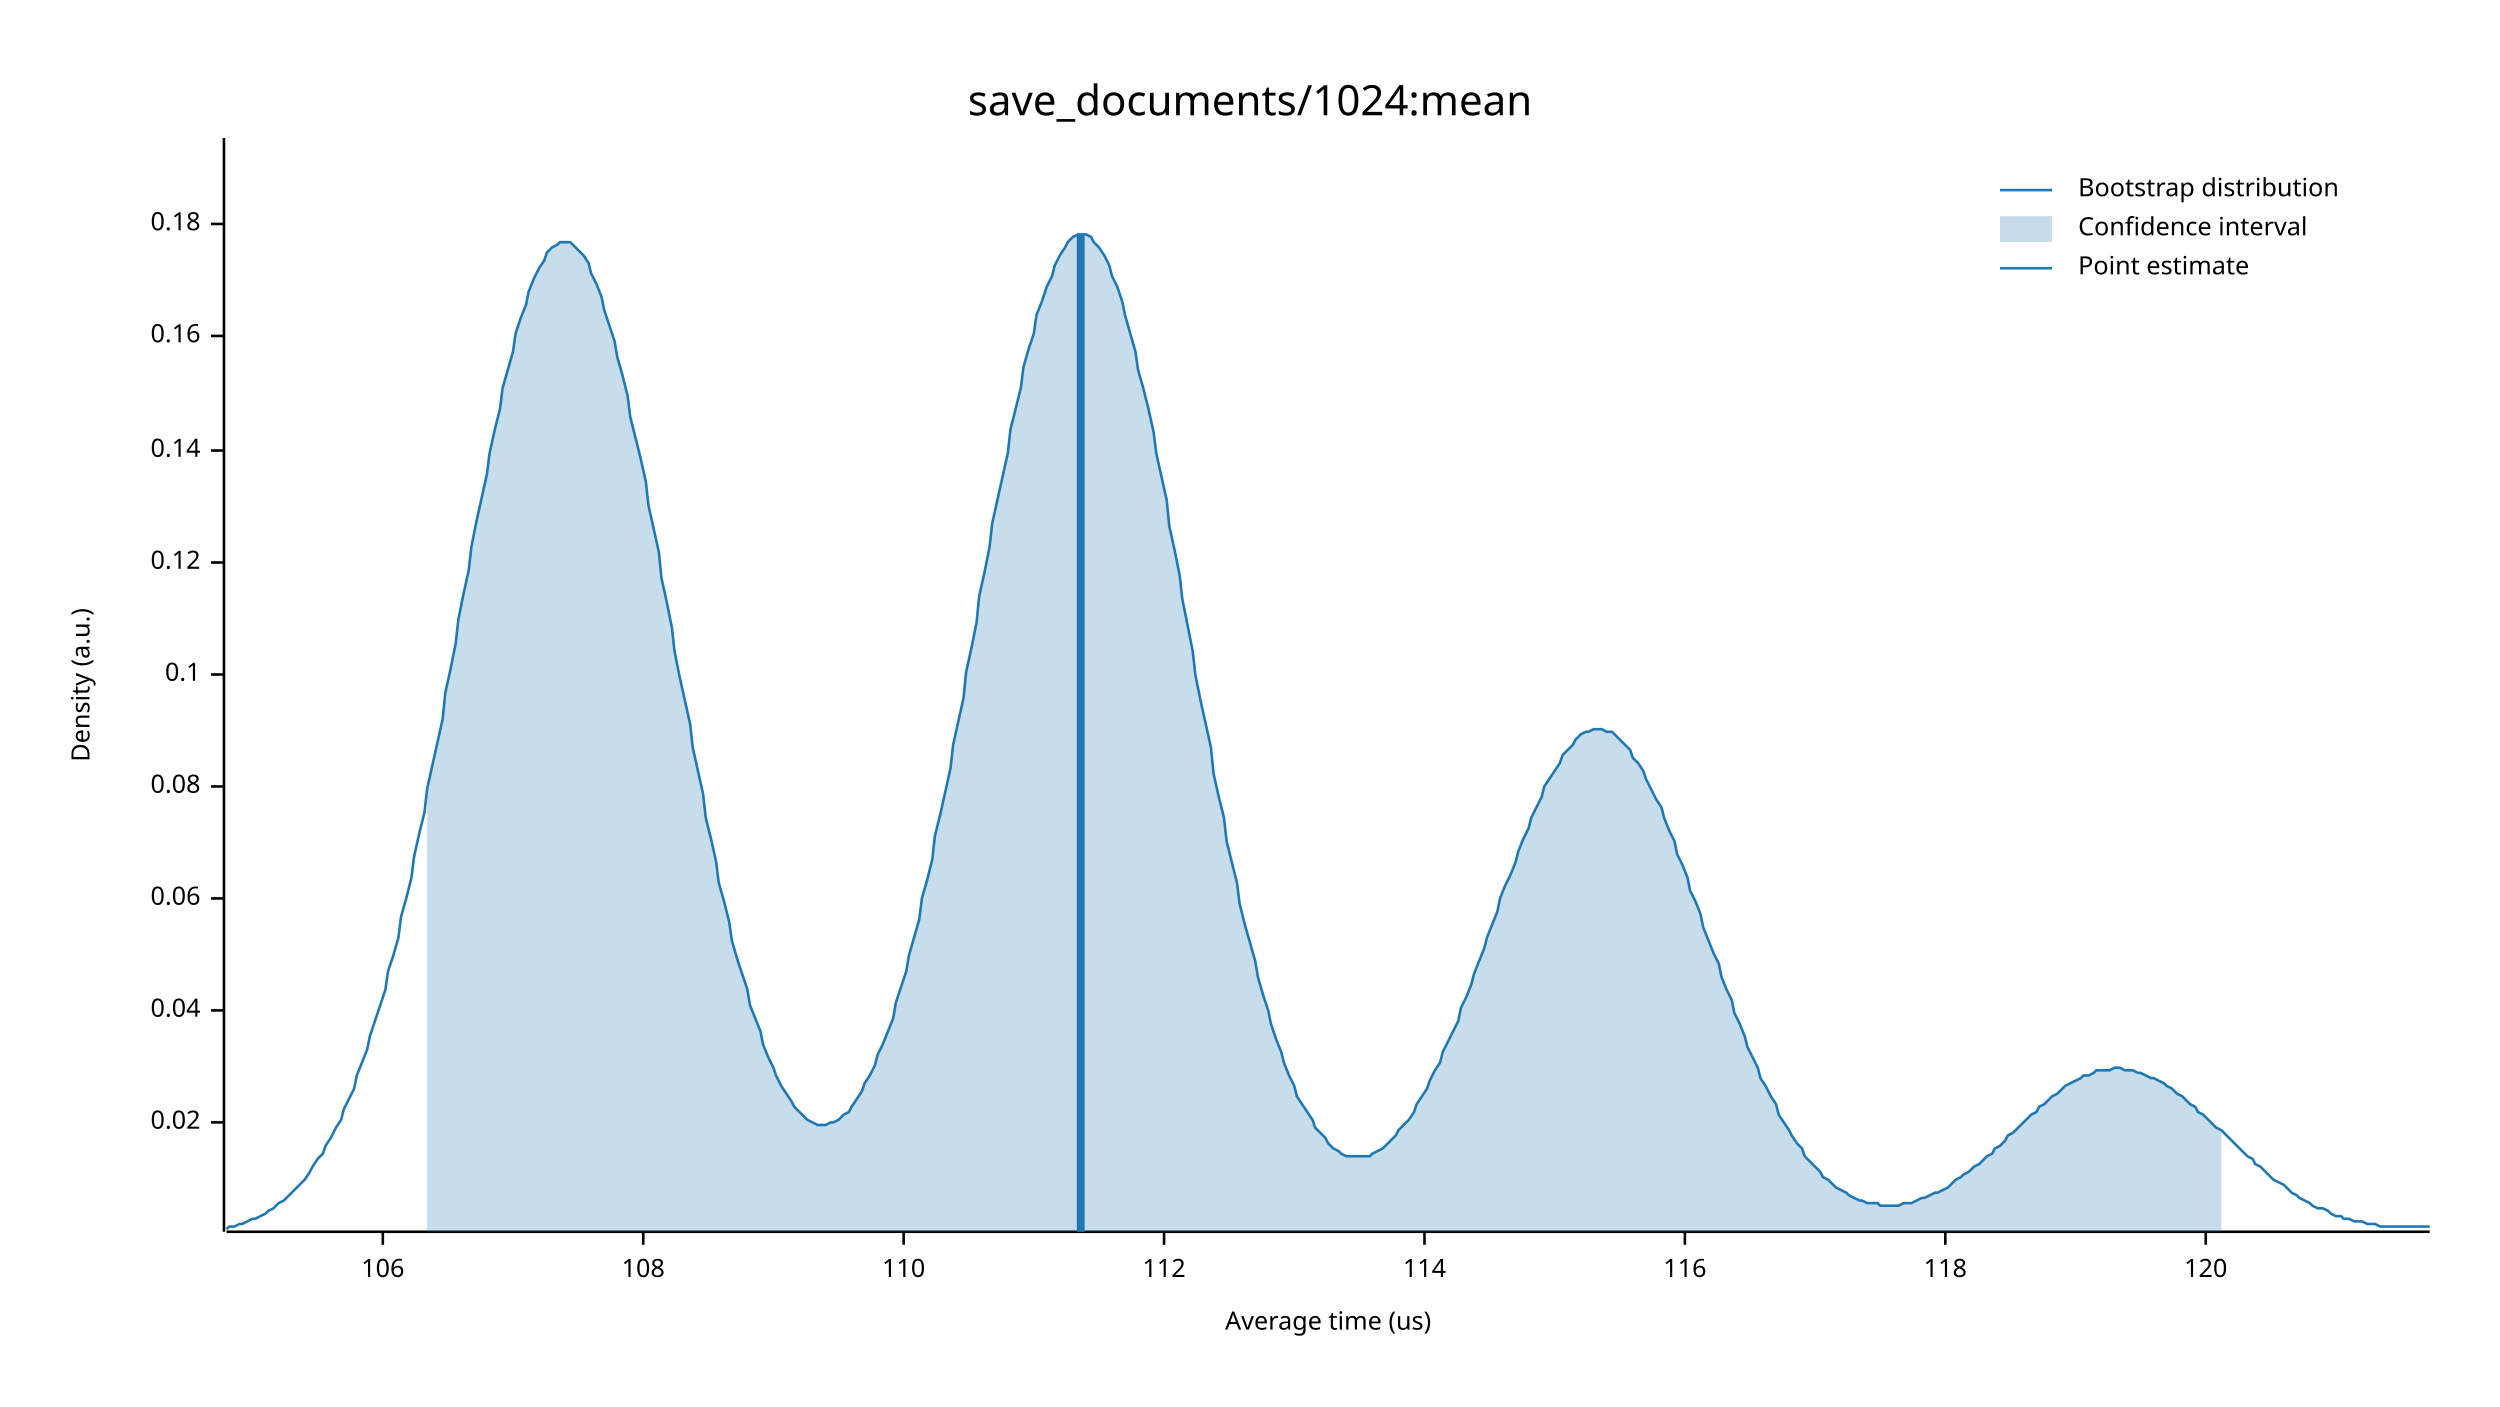
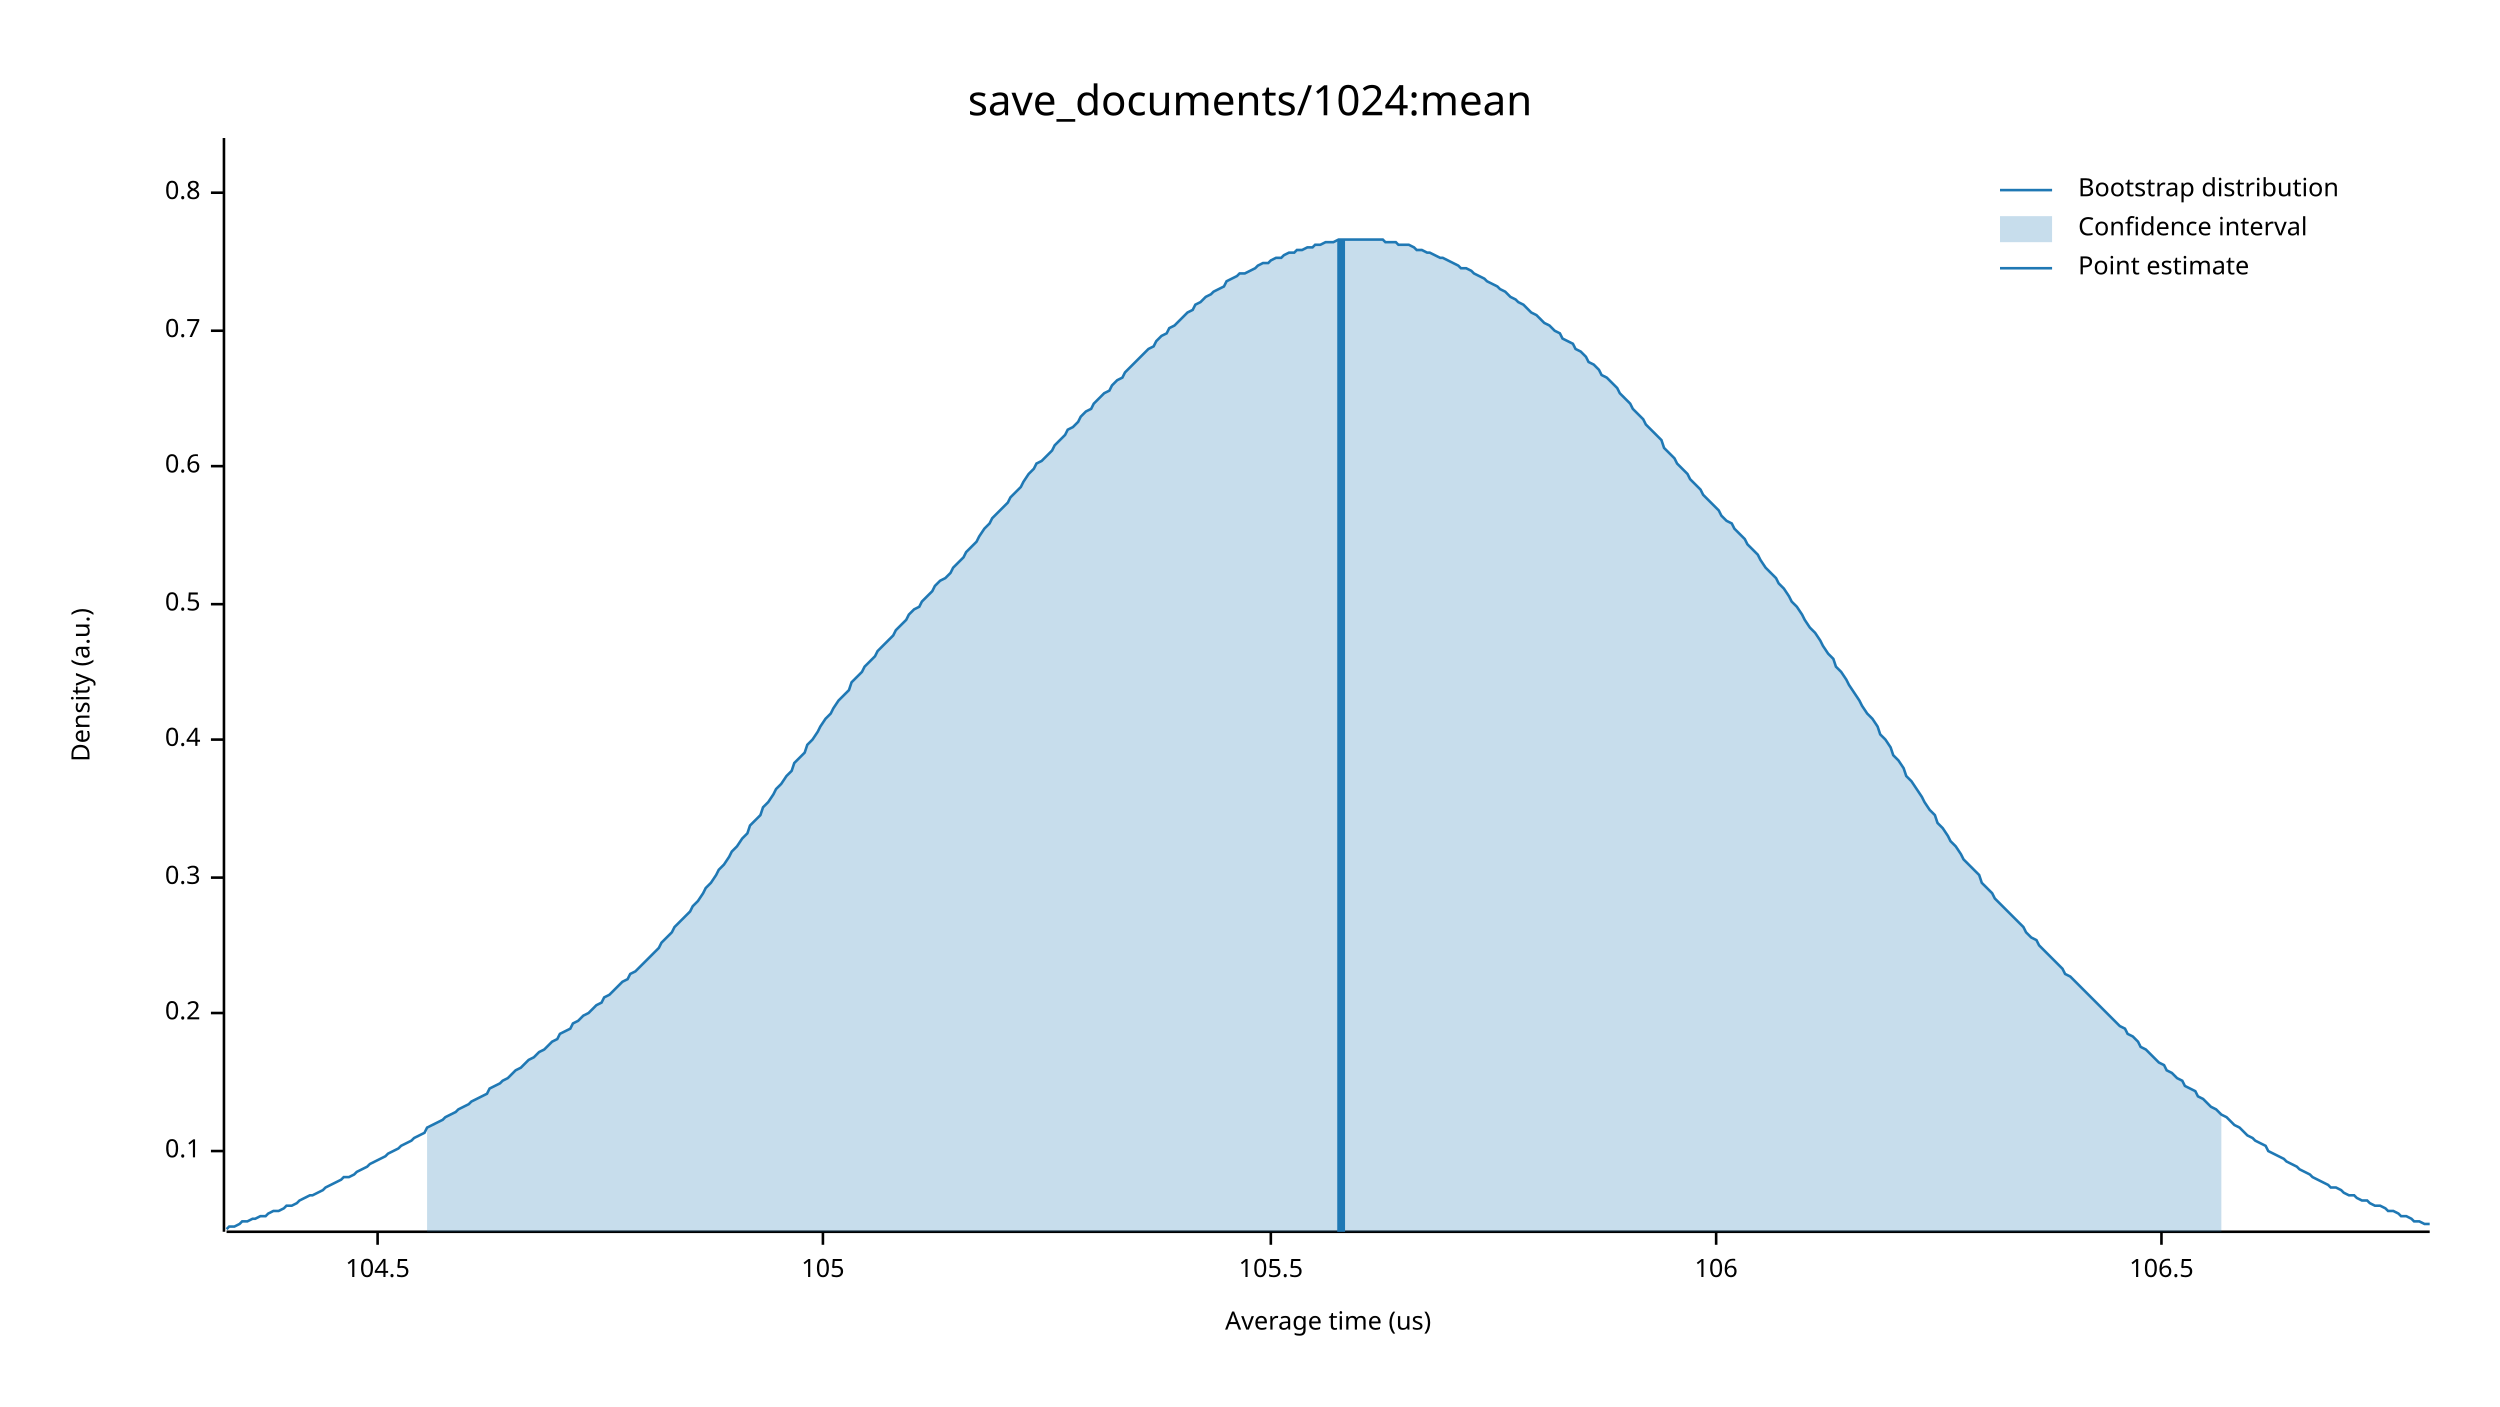
<svg xmlns="http://www.w3.org/2000/svg" width="960" height="540" viewBox="0 0 960 540">
  <text x="480" y="32" dy="0.76em" text-anchor="middle" font-family="sans-serif" font-size="16.129" opacity="1" fill="#000000">
save_documents/1024:mean
</text>
  <text x="27" y="263" dy="0.76em" text-anchor="middle" font-family="sans-serif" font-size="9.677" opacity="1" fill="#000000" transform="rotate(270, 27, 263)">
Density (a.u.)
</text>
  <text x="510" y="513" dy="-0.5ex" text-anchor="middle" font-family="sans-serif" font-size="9.677" opacity="1" fill="#000000">
Average time (us)
</text>
  <polyline fill="none" opacity="1" stroke="#000000" stroke-width="1" points="86,53 86,473 " />
-   <text x="77" y="431" dy="0.5ex" text-anchor="end" font-family="sans-serif" font-size="9.677" opacity="1" fill="#000000">
- 0.02
- </text>
-   <polyline fill="none" opacity="1" stroke="#000000" stroke-width="1" points="81,431 86,431 " />
-   <text x="77" y="388" dy="0.5ex" text-anchor="end" font-family="sans-serif" font-size="9.677" opacity="1" fill="#000000">
- 0.04
- </text>
-   <polyline fill="none" opacity="1" stroke="#000000" stroke-width="1" points="81,388 86,388 " />
-   <text x="77" y="345" dy="0.5ex" text-anchor="end" font-family="sans-serif" font-size="9.677" opacity="1" fill="#000000">
- 0.06
- </text>
-   <polyline fill="none" opacity="1" stroke="#000000" stroke-width="1" points="81,345 86,345 " />
-   <text x="77" y="302" dy="0.5ex" text-anchor="end" font-family="sans-serif" font-size="9.677" opacity="1" fill="#000000">
- 0.08
- </text>
-   <polyline fill="none" opacity="1" stroke="#000000" stroke-width="1" points="81,302 86,302 " />
-   <text x="77" y="259" dy="0.5ex" text-anchor="end" font-family="sans-serif" font-size="9.677" opacity="1" fill="#000000">
+   <text x="77" y="442" dy="0.5ex" text-anchor="end" font-family="sans-serif" font-size="9.677" opacity="1" fill="#000000">
0.1
</text>
-   <polyline fill="none" opacity="1" stroke="#000000" stroke-width="1" points="81,259 86,259 " />
-   <text x="77" y="216" dy="0.5ex" text-anchor="end" font-family="sans-serif" font-size="9.677" opacity="1" fill="#000000">
- 0.12
+   <polyline fill="none" opacity="1" stroke="#000000" stroke-width="1" points="81,442 86,442 " />
+   <text x="77" y="389" dy="0.5ex" text-anchor="end" font-family="sans-serif" font-size="9.677" opacity="1" fill="#000000">
+ 0.2
</text>
-   <polyline fill="none" opacity="1" stroke="#000000" stroke-width="1" points="81,216 86,216 " />
-   <text x="77" y="173" dy="0.5ex" text-anchor="end" font-family="sans-serif" font-size="9.677" opacity="1" fill="#000000">
- 0.14
+   <polyline fill="none" opacity="1" stroke="#000000" stroke-width="1" points="81,389 86,389 " />
+   <text x="77" y="337" dy="0.5ex" text-anchor="end" font-family="sans-serif" font-size="9.677" opacity="1" fill="#000000">
+ 0.3
</text>
-   <polyline fill="none" opacity="1" stroke="#000000" stroke-width="1" points="81,173 86,173 " />
-   <text x="77" y="129" dy="0.5ex" text-anchor="end" font-family="sans-serif" font-size="9.677" opacity="1" fill="#000000">
- 0.16
+   <polyline fill="none" opacity="1" stroke="#000000" stroke-width="1" points="81,337 86,337 " />
+   <text x="77" y="284" dy="0.5ex" text-anchor="end" font-family="sans-serif" font-size="9.677" opacity="1" fill="#000000">
+ 0.4
</text>
-   <polyline fill="none" opacity="1" stroke="#000000" stroke-width="1" points="81,129 86,129 " />
-   <text x="77" y="86" dy="0.5ex" text-anchor="end" font-family="sans-serif" font-size="9.677" opacity="1" fill="#000000">
- 0.18
+   <polyline fill="none" opacity="1" stroke="#000000" stroke-width="1" points="81,284 86,284 " />
+   <text x="77" y="232" dy="0.5ex" text-anchor="end" font-family="sans-serif" font-size="9.677" opacity="1" fill="#000000">
+ 0.5
</text>
-   <polyline fill="none" opacity="1" stroke="#000000" stroke-width="1" points="81,86 86,86 " />
+   <polyline fill="none" opacity="1" stroke="#000000" stroke-width="1" points="81,232 86,232 " />
+   <text x="77" y="179" dy="0.5ex" text-anchor="end" font-family="sans-serif" font-size="9.677" opacity="1" fill="#000000">
+ 0.6
+ </text>
+   <polyline fill="none" opacity="1" stroke="#000000" stroke-width="1" points="81,179 86,179 " />
+   <text x="77" y="127" dy="0.5ex" text-anchor="end" font-family="sans-serif" font-size="9.677" opacity="1" fill="#000000">
+ 0.7
+ </text>
+   <polyline fill="none" opacity="1" stroke="#000000" stroke-width="1" points="81,127 86,127 " />
+   <text x="77" y="74" dy="0.5ex" text-anchor="end" font-family="sans-serif" font-size="9.677" opacity="1" fill="#000000">
+ 0.8
+ </text>
+   <polyline fill="none" opacity="1" stroke="#000000" stroke-width="1" points="81,74 86,74 " />
  <polyline fill="none" opacity="1" stroke="#000000" stroke-width="1" points="87,473 933,473 " />
-   <text x="147" y="483" dy="0.76em" text-anchor="middle" font-family="sans-serif" font-size="9.677" opacity="1" fill="#000000">
+   <text x="145" y="483" dy="0.76em" text-anchor="middle" font-family="sans-serif" font-size="9.677" opacity="1" fill="#000000">
+ 104.5
+ </text>
+   <polyline fill="none" opacity="1" stroke="#000000" stroke-width="1" points="145,473 145,478 " />
+   <text x="316" y="483" dy="0.76em" text-anchor="middle" font-family="sans-serif" font-size="9.677" opacity="1" fill="#000000">
+ 105
+ </text>
+   <polyline fill="none" opacity="1" stroke="#000000" stroke-width="1" points="316,473 316,478 " />
+   <text x="488" y="483" dy="0.76em" text-anchor="middle" font-family="sans-serif" font-size="9.677" opacity="1" fill="#000000">
+ 105.5
+ </text>
+   <polyline fill="none" opacity="1" stroke="#000000" stroke-width="1" points="488,473 488,478 " />
+   <text x="659" y="483" dy="0.76em" text-anchor="middle" font-family="sans-serif" font-size="9.677" opacity="1" fill="#000000">
106
</text>
-   <polyline fill="none" opacity="1" stroke="#000000" stroke-width="1" points="147,473 147,478 " />
-   <text x="247" y="483" dy="0.76em" text-anchor="middle" font-family="sans-serif" font-size="9.677" opacity="1" fill="#000000">
- 108
+   <polyline fill="none" opacity="1" stroke="#000000" stroke-width="1" points="659,473 659,478 " />
+   <text x="830" y="483" dy="0.76em" text-anchor="middle" font-family="sans-serif" font-size="9.677" opacity="1" fill="#000000">
+ 106.5
</text>
-   <polyline fill="none" opacity="1" stroke="#000000" stroke-width="1" points="247,473 247,478 " />
-   <text x="347" y="483" dy="0.76em" text-anchor="middle" font-family="sans-serif" font-size="9.677" opacity="1" fill="#000000">
- 110
- </text>
-   <polyline fill="none" opacity="1" stroke="#000000" stroke-width="1" points="347,473 347,478 " />
-   <text x="447" y="483" dy="0.76em" text-anchor="middle" font-family="sans-serif" font-size="9.677" opacity="1" fill="#000000">
- 112
- </text>
-   <polyline fill="none" opacity="1" stroke="#000000" stroke-width="1" points="447,473 447,478 " />
-   <text x="547" y="483" dy="0.76em" text-anchor="middle" font-family="sans-serif" font-size="9.677" opacity="1" fill="#000000">
- 114
- </text>
-   <polyline fill="none" opacity="1" stroke="#000000" stroke-width="1" points="547,473 547,478 " />
-   <text x="647" y="483" dy="0.76em" text-anchor="middle" font-family="sans-serif" font-size="9.677" opacity="1" fill="#000000">
- 116
- </text>
-   <polyline fill="none" opacity="1" stroke="#000000" stroke-width="1" points="647,473 647,478 " />
-   <text x="747" y="483" dy="0.76em" text-anchor="middle" font-family="sans-serif" font-size="9.677" opacity="1" fill="#000000">
- 118
- </text>
-   <polyline fill="none" opacity="1" stroke="#000000" stroke-width="1" points="747,473 747,478 " />
-   <text x="847" y="483" dy="0.76em" text-anchor="middle" font-family="sans-serif" font-size="9.677" opacity="1" fill="#000000">
- 120
- </text>
-   <polyline fill="none" opacity="1" stroke="#000000" stroke-width="1" points="847,473 847,478 " />
-   <polyline fill="none" opacity="1" stroke="#1F78B4" stroke-width="1" points="87,472 88,471 90,471 92,470 93,470 95,469 97,468 98,468 100,467 102,466 103,465 105,464 107,462 109,461 110,460 112,458 114,456 115,455 117,453 119,450 120,448 122,445 124,443 125,440 127,437 129,433 131,430 132,426 134,422 136,418 137,413 139,408 141,403 142,398 144,392 146,386 148,380 149,373 151,367 153,360 154,352 156,345 158,337 159,329 161,320 163,312 164,303 166,294 168,285 170,276 171,266 173,257 175,247 176,238 178,228 180,219 181,210 183,200 185,191 187,182 188,174 190,165 192,157 193,149 195,142 197,135 198,128 200,122 202,117 203,112 205,107 207,103 209,100 210,97 212,95 214,94 215,93 217,93 219,93 220,94 222,96 224,98 226,101 227,105 229,109 231,114 232,119 234,125 236,131 237,137 239,144 241,152 242,160 244,168 246,176 248,185 249,194 251,203 253,212 254,222 256,231 258,241 259,250 261,260 263,269 265,278 266,287 268,296 270,305 271,314 273,322 275,331 276,339 278,346 280,354 281,361 283,368 285,374 287,380 288,386 290,391 292,396 293,401 295,406 297,410 298,413 300,417 302,420 304,423 305,425 307,427 309,429 310,430 312,431 314,432 315,432 317,432 319,431 320,431 322,430 324,428 326,427 327,425 329,422 331,419 332,416 334,413 336,409 337,405 339,401 341,396 343,391 344,385 346,379 348,373 349,367 351,360 353,353 354,345 356,338 358,330 359,321 361,313 363,304 365,295 366,286 368,277 370,268 371,258 373,249 375,239 376,229 378,220 380,210 381,201 383,192 385,183 387,174 388,165 390,157 392,149 393,141 395,134 397,128 398,121 400,116 402,110 404,106 405,102 407,98 409,95 410,93 412,91 414,90 415,90 417,90 419,91 420,93 422,95 424,98 426,102 427,106 429,110 431,116 432,121 434,128 436,135 437,142 439,149 441,157 443,166 444,174 446,183 448,192 449,202 451,211 453,221 454,230 456,240 458,250 459,259 461,269 463,278 465,287 466,297 468,306 470,314 471,323 473,331 475,339 476,347 478,355 480,362 482,369 483,375 485,382 487,388 488,393 490,399 492,404 493,408 495,413 497,417 498,421 500,424 502,427 504,430 505,433 507,435 509,437 510,439 512,441 514,442 515,443 517,444 519,444 521,444 522,444 524,444 526,444 527,443 529,442 531,441 532,440 534,438 536,436 537,434 539,432 541,430 543,427 544,424 546,421 548,418 549,415 551,411 553,408 554,404 556,400 558,396 560,392 561,387 563,383 565,378 566,374 568,369 570,364 571,360 573,355 575,350 576,345 578,340 580,336 582,331 583,327 585,322 587,318 588,314 590,310 592,306 593,302 595,299 597,296 599,293 600,290 602,288 604,286 605,284 607,282 609,281 610,281 612,280 614,280 615,280 617,281 619,281 621,283 622,284 624,286 626,288 627,291 629,293 631,296 632,299 634,303 636,307 638,310 639,314 641,319 643,323 644,328 646,332 648,337 649,342 651,346 653,351 654,356 656,361 658,366 660,370 661,375 663,380 665,384 666,389 668,393 670,398 671,402 673,406 675,410 676,414 678,417 680,421 682,424 683,428 685,431 687,434 688,436 690,439 692,441 693,444 695,446 697,448 699,450 700,452 702,453 704,455 705,456 707,457 709,458 710,459 712,460 714,461 715,461 717,462 719,462 721,462 722,463 724,463 726,463 727,463 729,463 731,462 732,462 734,462 736,461 738,460 739,460 741,459 743,458 744,458 746,457 748,456 749,455 751,453 753,452 754,451 756,450 758,448 760,447 761,446 763,444 765,443 766,441 768,440 770,438 771,436 773,435 775,433 777,431 778,430 780,428 782,427 783,425 785,424 787,422 788,421 790,420 792,418 793,417 795,416 797,415 799,414 800,413 802,413 804,412 805,411 807,411 809,411 810,411 812,410 814,410 816,411 817,411 819,411 821,412 822,412 824,413 826,414 827,414 829,415 831,416 832,417 834,418 836,420 838,421 839,422 841,424 843,425 844,427 846,428 848,430 849,431 851,433 853,434 855,436 856,437 858,439 860,441 861,442 863,444 865,445 866,447 868,448 870,450 871,451 873,453 875,454 877,455 878,456 880,458 882,459 883,460 885,461 887,462 888,463 890,464 892,464 894,465 895,466 897,467 899,467 900,468 902,468 904,469 905,469 907,469 909,470 910,470 912,470 914,471 916,471 917,471 919,471 921,471 922,471 924,471 926,471 927,471 929,471 931,471 933,471 " />
-   <polygon opacity="0.25" fill="#1F78B4" points="164,303 166,294 168,285 170,276 171,266 173,257 175,247 176,238 178,228 180,219 181,210 183,200 185,191 187,182 188,174 190,165 192,157 193,149 195,142 197,135 198,128 200,122 202,117 203,112 205,107 207,103 209,100 210,97 212,95 214,94 215,93 217,93 219,93 220,94 222,96 224,98 226,101 227,105 229,109 231,114 232,119 234,125 236,131 237,137 239,144 241,152 242,160 244,168 246,176 248,185 249,194 251,203 253,212 254,222 256,231 258,241 259,250 261,260 263,269 265,278 266,287 268,296 270,305 271,314 273,322 275,331 276,339 278,346 280,354 281,361 283,368 285,374 287,380 288,386 290,391 292,396 293,401 295,406 297,410 298,413 300,417 302,420 304,423 305,425 307,427 309,429 310,430 312,431 314,432 315,432 317,432 319,431 320,431 322,430 324,428 326,427 327,425 329,422 331,419 332,416 334,413 336,409 337,405 339,401 341,396 343,391 344,385 346,379 348,373 349,367 351,360 353,353 354,345 356,338 358,330 359,321 361,313 363,304 365,295 366,286 368,277 370,268 371,258 373,249 375,239 376,229 378,220 380,210 381,201 383,192 385,183 387,174 388,165 390,157 392,149 393,141 395,134 397,128 398,121 400,116 402,110 404,106 405,102 407,98 409,95 410,93 412,91 414,90 415,90 417,90 419,91 420,93 422,95 424,98 426,102 427,106 429,110 431,116 432,121 434,128 436,135 437,142 439,149 441,157 443,166 444,174 446,183 448,192 449,202 451,211 453,221 454,230 456,240 458,250 459,259 461,269 463,278 465,287 466,297 468,306 470,314 471,323 473,331 475,339 476,347 478,355 480,362 482,369 483,375 485,382 487,388 488,393 490,399 492,404 493,408 495,413 497,417 498,421 500,424 502,427 504,430 505,433 507,435 509,437 510,439 512,441 514,442 515,443 517,444 519,444 521,444 522,444 524,444 526,444 527,443 529,442 531,441 532,440 534,438 536,436 537,434 539,432 541,430 543,427 544,424 546,421 548,418 549,415 551,411 553,408 554,404 556,400 558,396 560,392 561,387 563,383 565,378 566,374 568,369 570,364 571,360 573,355 575,350 576,345 578,340 580,336 582,331 583,327 585,322 587,318 588,314 590,310 592,306 593,302 595,299 597,296 599,293 600,290 602,288 604,286 605,284 607,282 609,281 610,281 612,280 614,280 615,280 617,281 619,281 621,283 622,284 624,286 626,288 627,291 629,293 631,296 632,299 634,303 636,307 638,310 639,314 641,319 643,323 644,328 646,332 648,337 649,342 651,346 653,351 654,356 656,361 658,366 660,370 661,375 663,380 665,384 666,389 668,393 670,398 671,402 673,406 675,410 676,414 678,417 680,421 682,424 683,428 685,431 687,434 688,436 690,439 692,441 693,444 695,446 697,448 699,450 700,452 702,453 704,455 705,456 707,457 709,458 710,459 712,460 714,461 715,461 717,462 719,462 721,462 722,463 724,463 726,463 727,463 729,463 731,462 732,462 734,462 736,461 738,460 739,460 741,459 743,458 744,458 746,457 748,456 749,455 751,453 753,452 754,451 756,450 758,448 760,447 761,446 763,444 765,443 766,441 768,440 770,438 771,436 773,435 775,433 777,431 778,430 780,428 782,427 783,425 785,424 787,422 788,421 790,420 792,418 793,417 795,416 797,415 799,414 800,413 802,413 804,412 805,411 807,411 809,411 810,411 812,410 814,410 816,411 817,411 819,411 821,412 822,412 824,413 826,414 827,414 829,415 831,416 832,417 834,418 836,420 838,421 839,422 841,424 843,425 844,427 846,428 848,430 849,431 851,433 853,434 853,473 164,473 " />
-   <polyline fill="none" opacity="1" stroke="#1F78B4" stroke-width="3" points="415,473 415,90 " />
+   <polyline fill="none" opacity="1" stroke="#000000" stroke-width="1" points="830,473 830,478 " />
+   <polyline fill="none" opacity="1" stroke="#1F78B4" stroke-width="1" points="87,472 88,471 90,471 92,470 93,469 95,469 97,468 98,468 100,467 102,467 103,466 105,465 107,465 109,464 110,463 112,463 114,462 115,461 117,460 119,459 120,459 122,458 124,457 125,456 127,455 129,454 131,453 132,452 134,452 136,451 137,450 139,449 141,448 142,447 144,446 146,445 148,444 149,443 151,442 153,441 154,440 156,439 158,438 159,437 161,436 163,435 164,433 166,432 168,431 170,430 171,429 173,428 175,427 176,426 178,425 180,424 181,423 183,422 185,421 187,420 188,418 190,417 192,416 193,415 195,414 197,412 198,411 200,410 202,408 203,407 205,406 207,404 209,403 210,402 212,400 214,399 215,397 217,396 219,395 220,393 222,392 224,390 226,389 227,388 229,386 231,385 232,383 234,382 236,380 237,379 239,377 241,376 242,374 244,373 246,371 248,369 249,368 251,366 253,364 254,362 256,360 258,358 259,356 261,354 263,352 265,350 266,348 268,346 270,343 271,341 273,339 275,336 276,334 278,332 280,329 281,327 283,325 285,322 287,320 288,317 290,315 292,313 293,310 295,308 297,305 298,303 300,301 302,298 304,296 305,293 307,291 309,289 310,286 312,284 314,281 315,279 317,276 319,274 320,272 322,269 324,267 326,265 327,262 329,260 331,258 332,256 334,254 336,252 337,250 339,248 341,246 343,244 344,242 346,240 348,238 349,236 351,234 353,233 354,231 356,229 358,227 359,225 361,223 363,222 365,220 366,218 368,216 370,214 371,212 373,210 375,208 376,206 378,203 380,201 381,199 383,197 385,195 387,193 388,191 390,189 392,187 393,185 395,182 397,180 398,178 400,177 402,175 404,173 405,171 407,169 409,167 410,165 412,164 414,162 415,160 417,158 419,157 420,155 422,153 424,151 426,150 427,148 429,146 431,145 432,143 434,141 436,139 437,138 439,136 441,134 443,133 444,131 446,129 448,128 449,126 451,125 453,123 454,122 456,120 458,119 459,117 461,116 463,114 465,113 466,112 468,111 470,110 471,108 473,107 475,106 476,105 478,105 480,104 482,103 483,102 485,101 487,101 488,100 490,99 492,99 493,98 495,97 497,97 498,96 500,96 502,95 504,95 505,94 507,94 509,93 510,93 512,93 514,92 515,92 517,92 519,92 521,92 522,92 524,92 526,92 527,92 529,92 531,92 532,93 534,93 536,93 537,94 539,94 541,94 543,95 544,96 546,96 548,97 549,97 551,98 553,99 554,99 556,100 558,101 560,102 561,103 563,103 565,104 566,105 568,106 570,107 571,108 573,109 575,110 576,111 578,112 580,114 582,115 583,116 585,117 587,119 588,120 590,121 592,123 593,124 595,125 597,127 599,128 600,130 602,131 604,132 605,134 607,135 609,137 610,139 612,140 614,142 615,144 617,145 619,147 621,149 622,151 624,153 626,155 627,157 629,159 631,161 632,163 634,165 636,167 638,169 639,172 641,174 643,176 644,178 646,180 648,182 649,184 651,186 653,188 654,190 656,192 658,194 660,196 661,198 663,200 665,201 666,203 668,205 670,207 671,209 673,211 675,213 676,215 678,218 680,220 682,222 683,224 685,226 687,229 688,231 690,233 692,236 693,238 695,241 697,243 699,246 700,248 702,251 704,253 705,256 707,258 709,261 710,263 712,266 714,269 715,271 717,274 719,276 721,279 722,282 724,284 726,287 727,290 729,292 731,295 732,298 734,300 736,303 738,306 739,308 741,311 743,313 744,316 746,318 748,321 749,323 751,325 753,328 754,330 756,332 758,334 760,336 761,339 763,341 765,343 766,345 768,347 770,349 771,350 773,352 775,354 777,356 778,358 780,360 782,361 783,363 785,365 787,367 788,368 790,370 792,372 793,374 795,375 797,377 799,379 800,380 802,382 804,384 805,385 807,387 809,389 810,390 812,392 814,394 816,395 817,397 819,398 821,400 822,402 824,403 826,405 827,406 829,408 831,409 832,411 834,412 836,414 838,415 839,417 841,418 843,419 844,421 846,422 848,424 849,425 851,426 853,428 855,429 856,430 858,432 860,433 861,434 863,436 865,437 866,438 868,439 870,440 871,442 873,443 875,444 877,445 878,446 880,447 882,448 883,449 885,450 887,451 888,452 890,453 892,454 894,455 895,456 897,456 899,457 900,458 902,459 904,459 905,460 907,461 909,461 910,462 912,463 914,463 916,464 917,465 919,465 921,466 922,467 924,467 926,468 927,469 929,469 931,470 933,470 " />
+   <polygon opacity="0.25" fill="#1F78B4" points="164,433 166,432 168,431 170,430 171,429 173,428 175,427 176,426 178,425 180,424 181,423 183,422 185,421 187,420 188,418 190,417 192,416 193,415 195,414 197,412 198,411 200,410 202,408 203,407 205,406 207,404 209,403 210,402 212,400 214,399 215,397 217,396 219,395 220,393 222,392 224,390 226,389 227,388 229,386 231,385 232,383 234,382 236,380 237,379 239,377 241,376 242,374 244,373 246,371 248,369 249,368 251,366 253,364 254,362 256,360 258,358 259,356 261,354 263,352 265,350 266,348 268,346 270,343 271,341 273,339 275,336 276,334 278,332 280,329 281,327 283,325 285,322 287,320 288,317 290,315 292,313 293,310 295,308 297,305 298,303 300,301 302,298 304,296 305,293 307,291 309,289 310,286 312,284 314,281 315,279 317,276 319,274 320,272 322,269 324,267 326,265 327,262 329,260 331,258 332,256 334,254 336,252 337,250 339,248 341,246 343,244 344,242 346,240 348,238 349,236 351,234 353,233 354,231 356,229 358,227 359,225 361,223 363,222 365,220 366,218 368,216 370,214 371,212 373,210 375,208 376,206 378,203 380,201 381,199 383,197 385,195 387,193 388,191 390,189 392,187 393,185 395,182 397,180 398,178 400,177 402,175 404,173 405,171 407,169 409,167 410,165 412,164 414,162 415,160 417,158 419,157 420,155 422,153 424,151 426,150 427,148 429,146 431,145 432,143 434,141 436,139 437,138 439,136 441,134 443,133 444,131 446,129 448,128 449,126 451,125 453,123 454,122 456,120 458,119 459,117 461,116 463,114 465,113 466,112 468,111 470,110 471,108 473,107 475,106 476,105 478,105 480,104 482,103 483,102 485,101 487,101 488,100 490,99 492,99 493,98 495,97 497,97 498,96 500,96 502,95 504,95 505,94 507,94 509,93 510,93 512,93 514,92 515,92 517,92 519,92 521,92 522,92 524,92 526,92 527,92 529,92 531,92 532,93 534,93 536,93 537,94 539,94 541,94 543,95 544,96 546,96 548,97 549,97 551,98 553,99 554,99 556,100 558,101 560,102 561,103 563,103 565,104 566,105 568,106 570,107 571,108 573,109 575,110 576,111 578,112 580,114 582,115 583,116 585,117 587,119 588,120 590,121 592,123 593,124 595,125 597,127 599,128 600,130 602,131 604,132 605,134 607,135 609,137 610,139 612,140 614,142 615,144 617,145 619,147 621,149 622,151 624,153 626,155 627,157 629,159 631,161 632,163 634,165 636,167 638,169 639,172 641,174 643,176 644,178 646,180 648,182 649,184 651,186 653,188 654,190 656,192 658,194 660,196 661,198 663,200 665,201 666,203 668,205 670,207 671,209 673,211 675,213 676,215 678,218 680,220 682,222 683,224 685,226 687,229 688,231 690,233 692,236 693,238 695,241 697,243 699,246 700,248 702,251 704,253 705,256 707,258 709,261 710,263 712,266 714,269 715,271 717,274 719,276 721,279 722,282 724,284 726,287 727,290 729,292 731,295 732,298 734,300 736,303 738,306 739,308 741,311 743,313 744,316 746,318 748,321 749,323 751,325 753,328 754,330 756,332 758,334 760,336 761,339 763,341 765,343 766,345 768,347 770,349 771,350 773,352 775,354 777,356 778,358 780,360 782,361 783,363 785,365 787,367 788,368 790,370 792,372 793,374 795,375 797,377 799,379 800,380 802,382 804,384 805,385 807,387 809,389 810,390 812,392 814,394 816,395 817,397 819,398 821,400 822,402 824,403 826,405 827,406 829,408 831,409 832,411 834,412 836,414 838,415 839,417 841,418 843,419 844,421 846,422 848,424 849,425 851,426 853,428 853,473 164,473 " />
+   <polyline fill="none" opacity="1" stroke="#1F78B4" stroke-width="3" points="515,473 515,92 " />
  <text x="798" y="68" dy="0.76em" text-anchor="start" font-family="sans-serif" font-size="9.677" opacity="1" fill="#000000">
Bootstrap distribution
</text>
  <text x="798" y="83" dy="0.76em" text-anchor="start" font-family="sans-serif" font-size="9.677" opacity="1" fill="#000000">
Confidence interval
</text>
  <text x="798" y="98" dy="0.76em" text-anchor="start" font-family="sans-serif" font-size="9.677" opacity="1" fill="#000000">
Point estimate
</text>
  <polyline fill="none" opacity="1" stroke="#1F78B4" stroke-width="1" points="768,73 788,73 " />
  <rect x="768" y="83" width="20" height="10" opacity="0.25" fill="#1F78B4" stroke="none" />
  <polyline fill="none" opacity="1" stroke="#1F78B4" stroke-width="1" points="768,103 788,103 " />
</svg>
